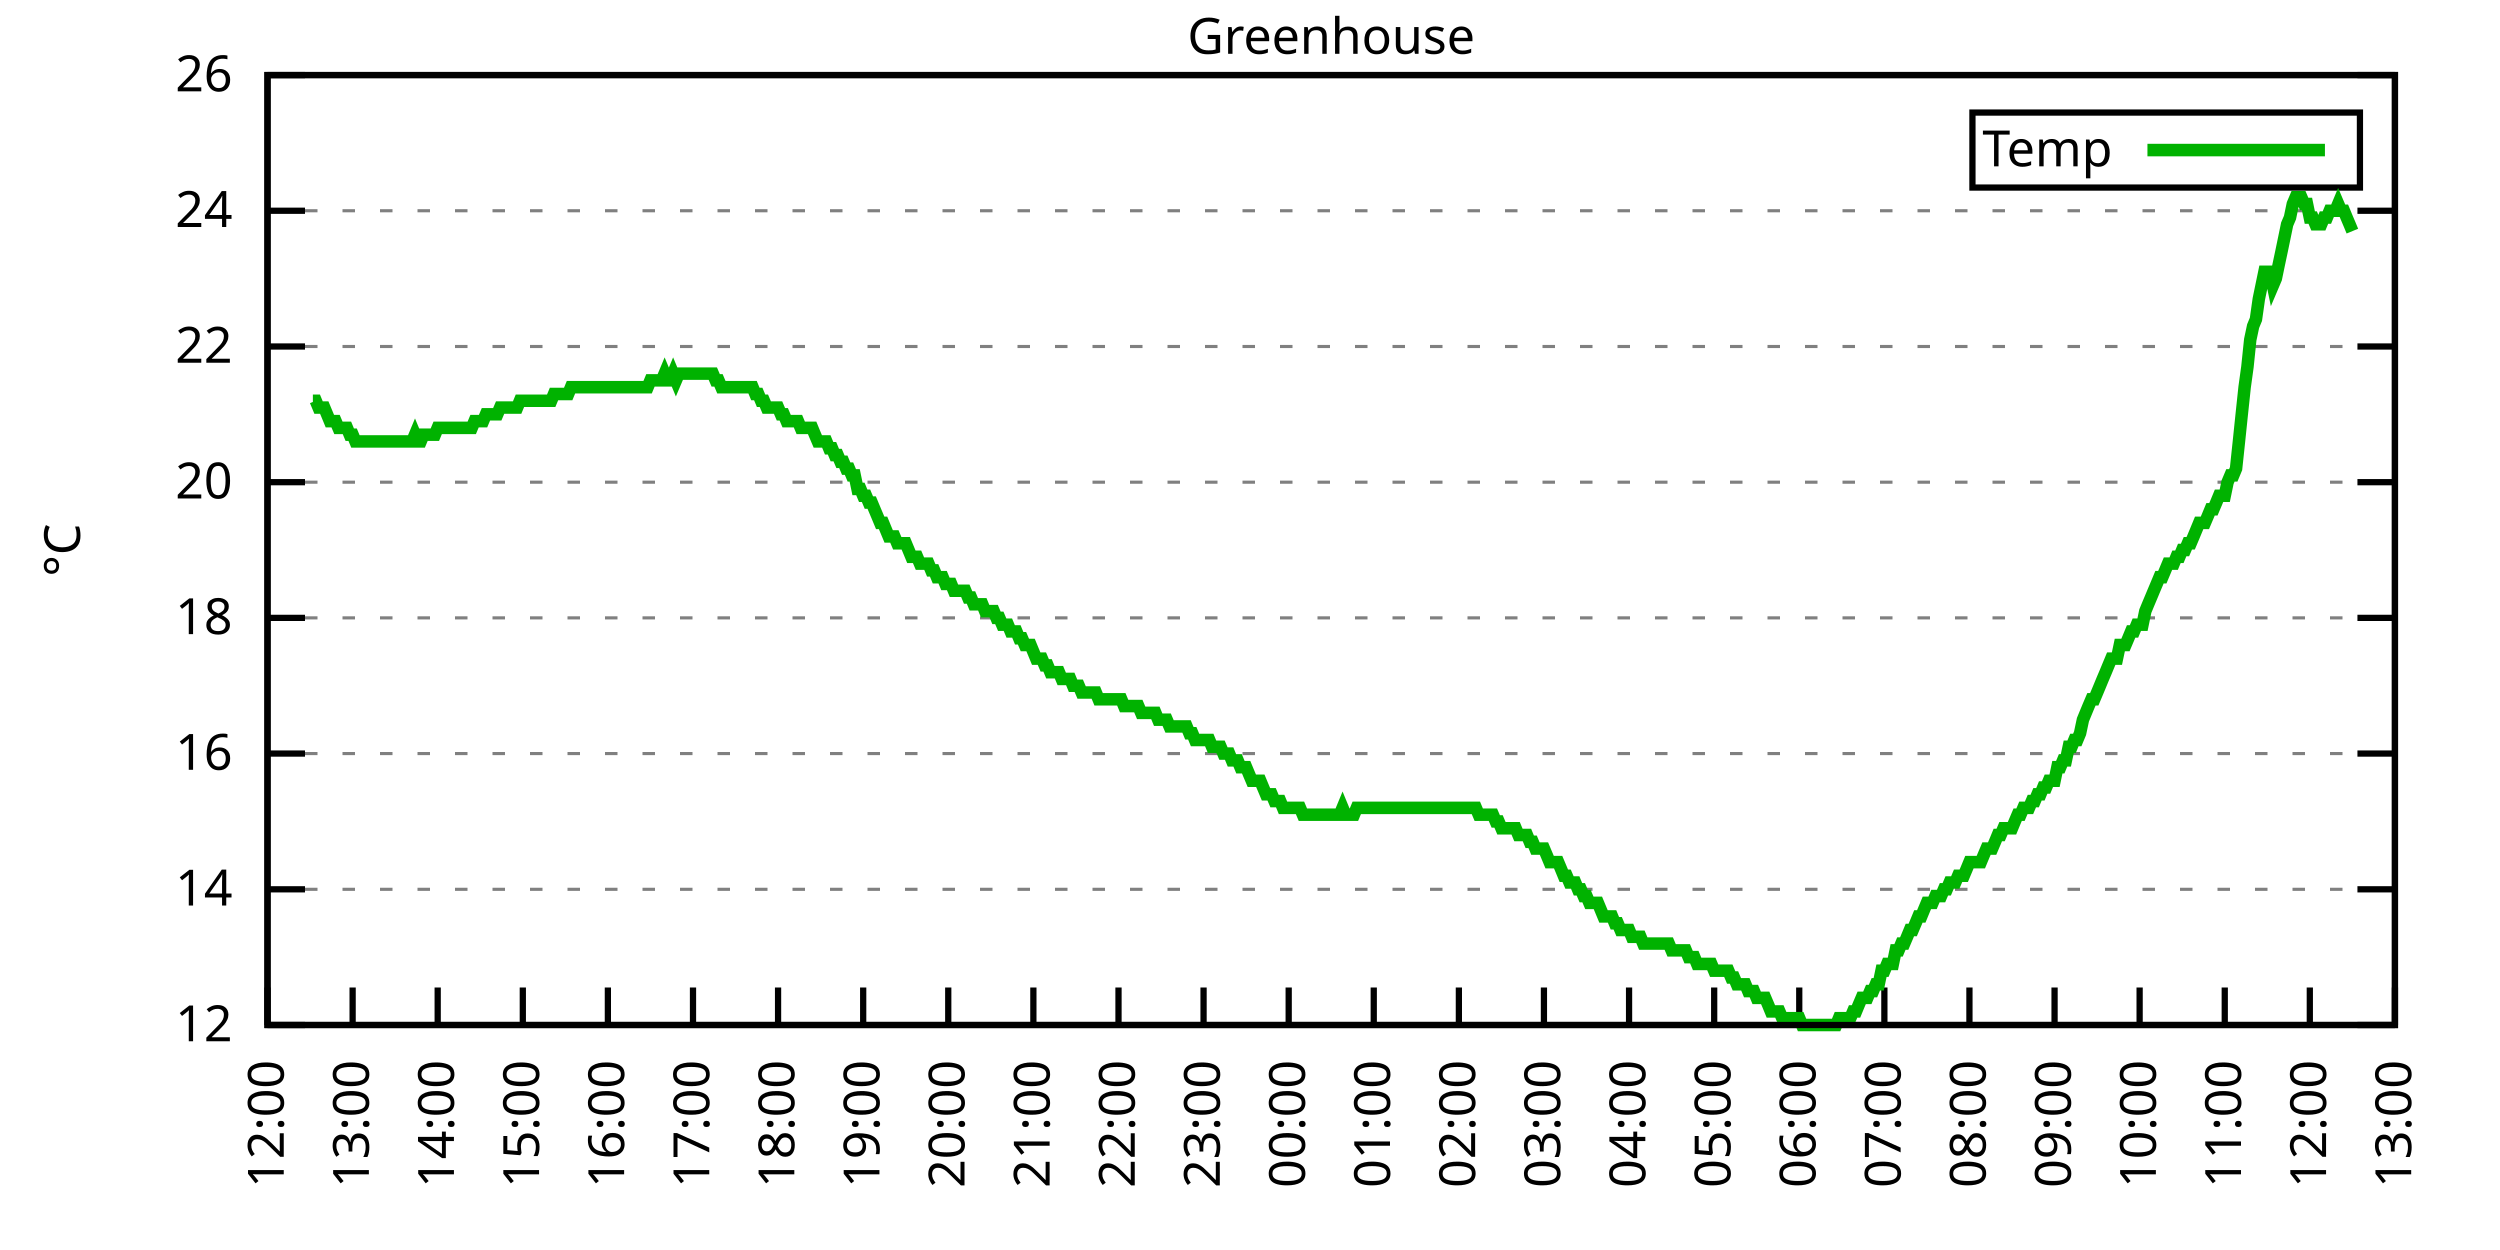
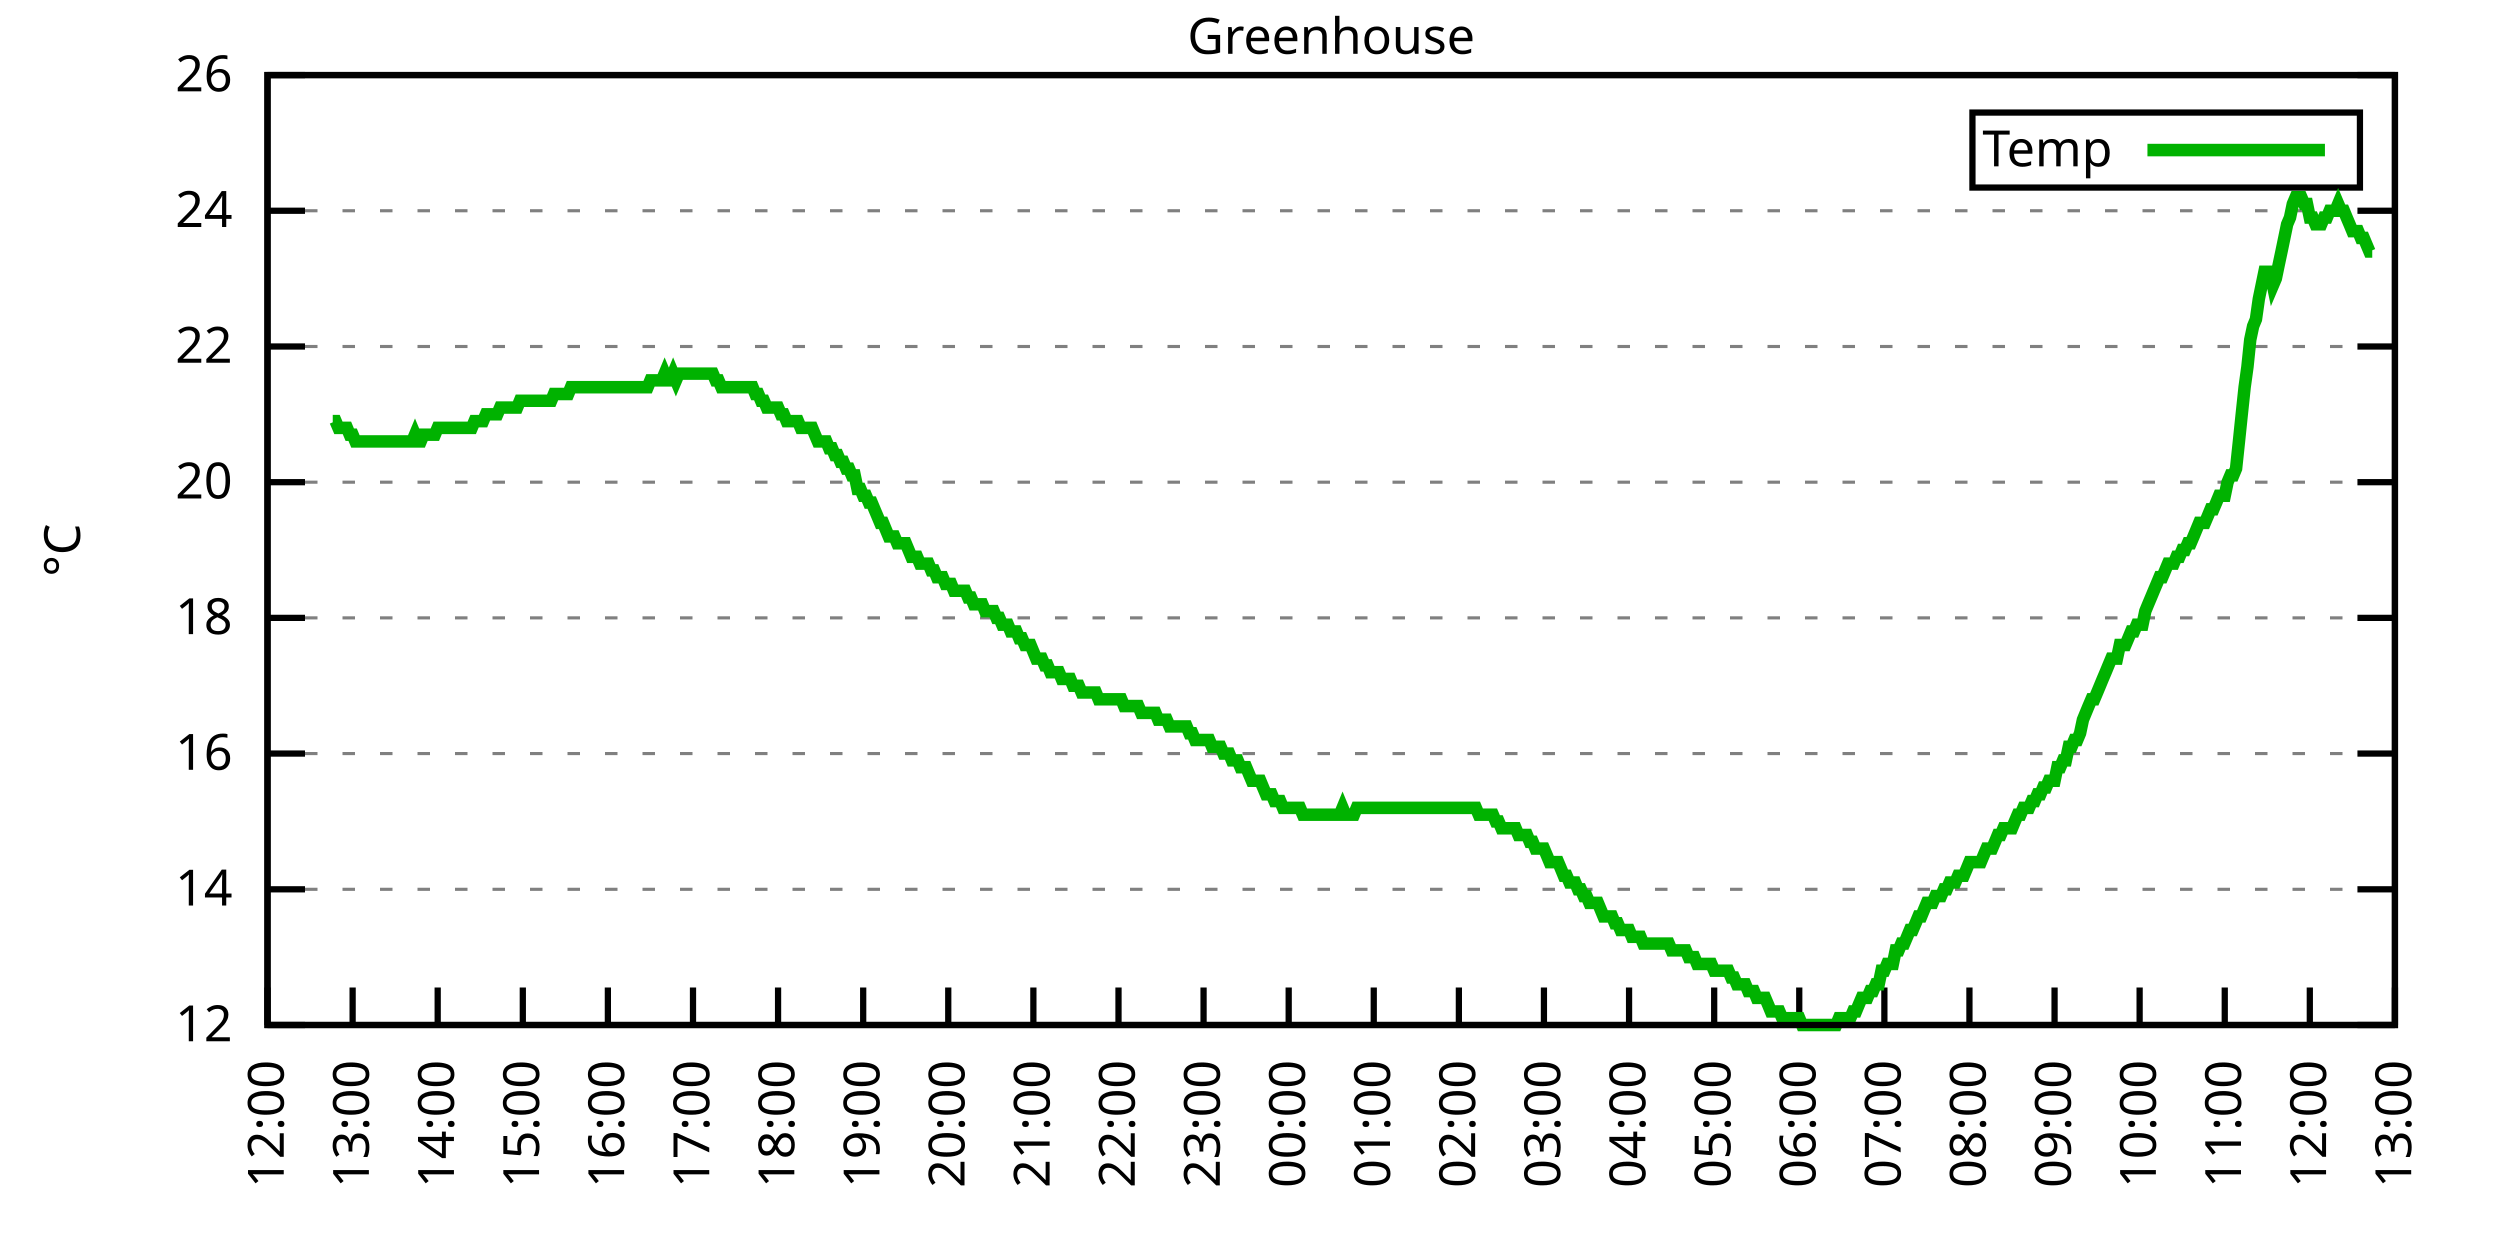
<svg xmlns="http://www.w3.org/2000/svg" xmlns:xlink="http://www.w3.org/1999/xlink" width="400" height="200" viewBox="0 0 400 200">
  <g id="gnuplot_canvas">
    <rect x="0" y="0" width="400" height="200" fill="none" />
    <defs>
      <circle id="gpDot" r="0.5" stroke-width="0.5" stroke="currentColor" />
      <path id="gpPt0" stroke-width="0.333" stroke="currentColor" d="M-1,0 h2 M0,-1 v2" />
      <path id="gpPt1" stroke-width="0.333" stroke="currentColor" d="M-1,-1 L1,1 M1,-1 L-1,1" />
      <path id="gpPt2" stroke-width="0.333" stroke="currentColor" d="M-1,0 L1,0 M0,-1 L0,1 M-1,-1 L1,1 M-1,1 L1,-1" />
      <rect id="gpPt3" stroke-width="0.333" stroke="currentColor" x="-1" y="-1" width="2" height="2" />
      <rect id="gpPt4" stroke-width="0.333" stroke="currentColor" fill="currentColor" x="-1" y="-1" width="2" height="2" />
      <circle id="gpPt5" stroke-width="0.333" stroke="currentColor" cx="0" cy="0" r="1" />
      <use xlink:href="#gpPt5" id="gpPt6" fill="currentColor" stroke="none" />
      <path id="gpPt7" stroke-width="0.333" stroke="currentColor" d="M0,-1.33 L-1.33,0.67 L1.33,0.67 z" />
      <use xlink:href="#gpPt7" id="gpPt8" fill="currentColor" stroke="none" />
      <use xlink:href="#gpPt7" id="gpPt9" stroke="currentColor" transform="rotate(180)" />
      <use xlink:href="#gpPt9" id="gpPt10" fill="currentColor" stroke="none" />
      <use xlink:href="#gpPt3" id="gpPt11" stroke="currentColor" transform="rotate(45)" />
      <use xlink:href="#gpPt11" id="gpPt12" fill="currentColor" stroke="none" />
      <path id="gpPt13" stroke-width="0.333" stroke="currentColor" d="M0,1.330 L1.265,0.411 L0.782,-1.067 L-0.782,-1.076 L-1.265,0.411 z" />
      <use xlink:href="#gpPt13" id="gpPt14" fill="currentColor" stroke="none" />
      <filter id="textbox" filterUnits="objectBoundingBox" x="0" y="0" height="1" width="1">
        <feFlood flood-color="white" flood-opacity="1" result="bgnd" />
        <feComposite in="SourceGraphic" in2="bgnd" operator="atop" />
      </filter>
      <filter id="greybox" filterUnits="objectBoundingBox" x="0" y="0" height="1" width="1">
        <feFlood flood-color="lightgrey" flood-opacity="1" result="grey" />
        <feComposite in="SourceGraphic" in2="grey" operator="atop" />
      </filter>
    </defs>
    <g fill="none" color="white" stroke="currentColor" stroke-width="1.00" stroke-linecap="butt" stroke-linejoin="miter">
</g>
    <g fill="none" color="black" stroke="currentColor" stroke-width="1.00" stroke-linecap="butt" stroke-linejoin="miter">
      <g stroke="none" shape-rendering="crispEdges">
        <polygon fill="rgb(255, 255, 255)" points="42.80,164.00 383.18,164.00 383.18,12.02 42.80,12.02 " />
      </g>
    </g>
    <g fill="none" color="black" stroke="currentColor" stroke-width="1.00" stroke-linecap="butt" stroke-linejoin="miter">
</g>
    <g fill="none" color="black" stroke="black" stroke-width="0.50" stroke-linecap="butt" stroke-linejoin="miter">
</g>
    <g fill="none" color="gray" stroke="currentColor" stroke-width="0.50" stroke-linecap="butt" stroke-linejoin="miter">
      <path stroke="gray" stroke-dasharray="2,4" class="gridline" d="M42.80,164.00 L383.19,164.00  " />
    </g>
    <g fill="none" color="gray" stroke="gray" stroke-width="1.00" stroke-linecap="butt" stroke-linejoin="miter">
</g>
    <g fill="none" color="black" stroke="currentColor" stroke-width="1.00" stroke-linecap="butt" stroke-linejoin="miter">
      <path stroke="black" d="M42.80,164.00 L48.80,164.00 M383.19,164.00 L377.19,164.00  " />
      <g transform="translate(37.20,166.60)" stroke="none" fill="black" font-family="Sans" font-size="8.00" text-anchor="end">
        <text>
          <tspan font-family="Sans"> 12</tspan>
        </text>
      </g>
    </g>
    <g fill="none" color="black" stroke="currentColor" stroke-width="1.00" stroke-linecap="butt" stroke-linejoin="miter">
</g>
    <g fill="none" color="black" stroke="black" stroke-width="0.50" stroke-linecap="butt" stroke-linejoin="miter">
</g>
    <g fill="none" color="gray" stroke="currentColor" stroke-width="0.50" stroke-linecap="butt" stroke-linejoin="miter">
      <path stroke="gray" stroke-dasharray="2,4" class="gridline" d="M42.80,142.29 L383.19,142.29  " />
    </g>
    <g fill="none" color="gray" stroke="gray" stroke-width="1.00" stroke-linecap="butt" stroke-linejoin="miter">
</g>
    <g fill="none" color="black" stroke="currentColor" stroke-width="1.00" stroke-linecap="butt" stroke-linejoin="miter">
      <path stroke="black" d="M42.80,142.29 L48.80,142.29 M383.19,142.29 L377.19,142.29  " />
      <g transform="translate(37.20,144.89)" stroke="none" fill="black" font-family="Sans" font-size="8.00" text-anchor="end">
        <text>
          <tspan font-family="Sans"> 14</tspan>
        </text>
      </g>
    </g>
    <g fill="none" color="black" stroke="currentColor" stroke-width="1.00" stroke-linecap="butt" stroke-linejoin="miter">
</g>
    <g fill="none" color="black" stroke="black" stroke-width="0.50" stroke-linecap="butt" stroke-linejoin="miter">
</g>
    <g fill="none" color="gray" stroke="currentColor" stroke-width="0.50" stroke-linecap="butt" stroke-linejoin="miter">
      <path stroke="gray" stroke-dasharray="2,4" class="gridline" d="M42.80,120.57 L383.19,120.57  " />
    </g>
    <g fill="none" color="gray" stroke="gray" stroke-width="1.00" stroke-linecap="butt" stroke-linejoin="miter">
</g>
    <g fill="none" color="black" stroke="currentColor" stroke-width="1.00" stroke-linecap="butt" stroke-linejoin="miter">
      <path stroke="black" d="M42.80,120.57 L48.80,120.57 M383.19,120.57 L377.19,120.57  " />
      <g transform="translate(37.20,123.17)" stroke="none" fill="black" font-family="Sans" font-size="8.00" text-anchor="end">
        <text>
          <tspan font-family="Sans"> 16</tspan>
        </text>
      </g>
    </g>
    <g fill="none" color="black" stroke="currentColor" stroke-width="1.00" stroke-linecap="butt" stroke-linejoin="miter">
</g>
    <g fill="none" color="black" stroke="black" stroke-width="0.50" stroke-linecap="butt" stroke-linejoin="miter">
</g>
    <g fill="none" color="gray" stroke="currentColor" stroke-width="0.50" stroke-linecap="butt" stroke-linejoin="miter">
      <path stroke="gray" stroke-dasharray="2,4" class="gridline" d="M42.80,98.86 L383.19,98.86  " />
    </g>
    <g fill="none" color="gray" stroke="gray" stroke-width="1.00" stroke-linecap="butt" stroke-linejoin="miter">
</g>
    <g fill="none" color="black" stroke="currentColor" stroke-width="1.00" stroke-linecap="butt" stroke-linejoin="miter">
      <path stroke="black" d="M42.80,98.86 L48.80,98.86 M383.19,98.86 L377.19,98.86  " />
      <g transform="translate(37.20,101.46)" stroke="none" fill="black" font-family="Sans" font-size="8.00" text-anchor="end">
        <text>
          <tspan font-family="Sans"> 18</tspan>
        </text>
      </g>
    </g>
    <g fill="none" color="black" stroke="currentColor" stroke-width="1.00" stroke-linecap="butt" stroke-linejoin="miter">
</g>
    <g fill="none" color="black" stroke="black" stroke-width="0.50" stroke-linecap="butt" stroke-linejoin="miter">
</g>
    <g fill="none" color="gray" stroke="currentColor" stroke-width="0.50" stroke-linecap="butt" stroke-linejoin="miter">
      <path stroke="gray" stroke-dasharray="2,4" class="gridline" d="M42.80,77.15 L383.19,77.15  " />
    </g>
    <g fill="none" color="gray" stroke="gray" stroke-width="1.00" stroke-linecap="butt" stroke-linejoin="miter">
</g>
    <g fill="none" color="black" stroke="currentColor" stroke-width="1.00" stroke-linecap="butt" stroke-linejoin="miter">
      <path stroke="black" d="M42.80,77.15 L48.80,77.15 M383.19,77.15 L377.19,77.15  " />
      <g transform="translate(37.20,79.75)" stroke="none" fill="black" font-family="Sans" font-size="8.00" text-anchor="end">
        <text>
          <tspan font-family="Sans"> 20</tspan>
        </text>
      </g>
    </g>
    <g fill="none" color="black" stroke="currentColor" stroke-width="1.00" stroke-linecap="butt" stroke-linejoin="miter">
</g>
    <g fill="none" color="black" stroke="black" stroke-width="0.50" stroke-linecap="butt" stroke-linejoin="miter">
</g>
    <g fill="none" color="gray" stroke="currentColor" stroke-width="0.50" stroke-linecap="butt" stroke-linejoin="miter">
      <path stroke="gray" stroke-dasharray="2,4" class="gridline" d="M42.80,55.44 L383.19,55.44  " />
    </g>
    <g fill="none" color="gray" stroke="gray" stroke-width="1.00" stroke-linecap="butt" stroke-linejoin="miter">
</g>
    <g fill="none" color="black" stroke="currentColor" stroke-width="1.00" stroke-linecap="butt" stroke-linejoin="miter">
      <path stroke="black" d="M42.80,55.44 L48.80,55.44 M383.19,55.44 L377.19,55.44  " />
      <g transform="translate(37.20,58.04)" stroke="none" fill="black" font-family="Sans" font-size="8.00" text-anchor="end">
        <text>
          <tspan font-family="Sans"> 22</tspan>
        </text>
      </g>
    </g>
    <g fill="none" color="black" stroke="currentColor" stroke-width="1.00" stroke-linecap="butt" stroke-linejoin="miter">
</g>
    <g fill="none" color="black" stroke="black" stroke-width="0.50" stroke-linecap="butt" stroke-linejoin="miter">
</g>
    <g fill="none" color="gray" stroke="currentColor" stroke-width="0.50" stroke-linecap="butt" stroke-linejoin="miter">
      <path stroke="gray" stroke-dasharray="2,4" class="gridline" d="M42.80,33.72 L383.19,33.72  " />
    </g>
    <g fill="none" color="gray" stroke="gray" stroke-width="1.00" stroke-linecap="butt" stroke-linejoin="miter">
</g>
    <g fill="none" color="black" stroke="currentColor" stroke-width="1.00" stroke-linecap="butt" stroke-linejoin="miter">
      <path stroke="black" d="M42.80,33.72 L48.80,33.72 M383.19,33.72 L377.19,33.72  " />
      <g transform="translate(37.20,36.32)" stroke="none" fill="black" font-family="Sans" font-size="8.00" text-anchor="end">
        <text>
          <tspan font-family="Sans"> 24</tspan>
        </text>
      </g>
    </g>
    <g fill="none" color="black" stroke="currentColor" stroke-width="1.00" stroke-linecap="butt" stroke-linejoin="miter">
</g>
    <g fill="none" color="black" stroke="black" stroke-width="0.50" stroke-linecap="butt" stroke-linejoin="miter">
</g>
    <g fill="none" color="gray" stroke="currentColor" stroke-width="0.50" stroke-linecap="butt" stroke-linejoin="miter">
      <path stroke="gray" stroke-dasharray="2,4" class="gridline" d="M42.80,12.01 L383.19,12.01  " />
    </g>
    <g fill="none" color="gray" stroke="gray" stroke-width="1.00" stroke-linecap="butt" stroke-linejoin="miter">
</g>
    <g fill="none" color="black" stroke="currentColor" stroke-width="1.00" stroke-linecap="butt" stroke-linejoin="miter">
      <path stroke="black" d="M42.80,12.01 L48.80,12.01 M383.19,12.01 L377.19,12.01  " />
      <g transform="translate(37.20,14.61)" stroke="none" fill="black" font-family="Sans" font-size="8.00" text-anchor="end">
        <text>
          <tspan font-family="Sans"> 26</tspan>
        </text>
      </g>
    </g>
    <g fill="none" color="black" stroke="currentColor" stroke-width="1.00" stroke-linecap="butt" stroke-linejoin="miter">
      <path stroke="black" d="M42.80,164.00 L42.80,158.00  " />
      <g transform="translate(45.40,169.60) rotate(270.00)" stroke="none" fill="black" font-family="Sans" font-size="8.00" text-anchor="end">
        <text>
          <tspan font-family="Sans">12:00</tspan>
        </text>
      </g>
    </g>
    <g fill="none" color="black" stroke="currentColor" stroke-width="1.00" stroke-linecap="butt" stroke-linejoin="miter">
      <path stroke="black" d="M56.42,164.00 L56.42,158.00  " />
      <g transform="translate(59.02,169.60) rotate(270.00)" stroke="none" fill="black" font-family="Sans" font-size="8.00" text-anchor="end">
        <text>
          <tspan font-family="Sans">13:00</tspan>
        </text>
      </g>
    </g>
    <g fill="none" color="black" stroke="currentColor" stroke-width="1.00" stroke-linecap="butt" stroke-linejoin="miter">
      <path stroke="black" d="M70.03,164.00 L70.03,158.00  " />
      <g transform="translate(72.63,169.60) rotate(270.00)" stroke="none" fill="black" font-family="Sans" font-size="8.00" text-anchor="end">
        <text>
          <tspan font-family="Sans">14:00</tspan>
        </text>
      </g>
    </g>
    <g fill="none" color="black" stroke="currentColor" stroke-width="1.00" stroke-linecap="butt" stroke-linejoin="miter">
      <path stroke="black" d="M83.65,164.00 L83.65,158.00  " />
      <g transform="translate(86.25,169.60) rotate(270.00)" stroke="none" fill="black" font-family="Sans" font-size="8.00" text-anchor="end">
        <text>
          <tspan font-family="Sans">15:00</tspan>
        </text>
      </g>
    </g>
    <g fill="none" color="black" stroke="currentColor" stroke-width="1.00" stroke-linecap="butt" stroke-linejoin="miter">
      <path stroke="black" d="M97.26,164.00 L97.26,158.00  " />
      <g transform="translate(99.86,169.60) rotate(270.00)" stroke="none" fill="black" font-family="Sans" font-size="8.00" text-anchor="end">
        <text>
          <tspan font-family="Sans">16:00</tspan>
        </text>
      </g>
    </g>
    <g fill="none" color="black" stroke="currentColor" stroke-width="1.00" stroke-linecap="butt" stroke-linejoin="miter">
      <path stroke="black" d="M110.88,164.00 L110.88,158.00  " />
      <g transform="translate(113.48,169.60) rotate(270.00)" stroke="none" fill="black" font-family="Sans" font-size="8.00" text-anchor="end">
        <text>
          <tspan font-family="Sans">17:00</tspan>
        </text>
      </g>
    </g>
    <g fill="none" color="black" stroke="currentColor" stroke-width="1.00" stroke-linecap="butt" stroke-linejoin="miter">
      <path stroke="black" d="M124.49,164.00 L124.49,158.00  " />
      <g transform="translate(127.09,169.60) rotate(270.00)" stroke="none" fill="black" font-family="Sans" font-size="8.00" text-anchor="end">
        <text>
          <tspan font-family="Sans">18:00</tspan>
        </text>
      </g>
    </g>
    <g fill="none" color="black" stroke="currentColor" stroke-width="1.00" stroke-linecap="butt" stroke-linejoin="miter">
      <path stroke="black" d="M138.11,164.00 L138.11,158.00  " />
      <g transform="translate(140.71,169.60) rotate(270.00)" stroke="none" fill="black" font-family="Sans" font-size="8.00" text-anchor="end">
        <text>
          <tspan font-family="Sans">19:00</tspan>
        </text>
      </g>
    </g>
    <g fill="none" color="black" stroke="currentColor" stroke-width="1.00" stroke-linecap="butt" stroke-linejoin="miter">
      <path stroke="black" d="M151.72,164.00 L151.72,158.00  " />
      <g transform="translate(154.32,169.60) rotate(270.00)" stroke="none" fill="black" font-family="Sans" font-size="8.00" text-anchor="end">
        <text>
          <tspan font-family="Sans">20:00</tspan>
        </text>
      </g>
    </g>
    <g fill="none" color="black" stroke="currentColor" stroke-width="1.00" stroke-linecap="butt" stroke-linejoin="miter">
      <path stroke="black" d="M165.34,164.00 L165.34,158.00  " />
      <g transform="translate(167.94,169.60) rotate(270.00)" stroke="none" fill="black" font-family="Sans" font-size="8.00" text-anchor="end">
        <text>
          <tspan font-family="Sans">21:00</tspan>
        </text>
      </g>
    </g>
    <g fill="none" color="black" stroke="currentColor" stroke-width="1.00" stroke-linecap="butt" stroke-linejoin="miter">
      <path stroke="black" d="M178.96,164.00 L178.96,158.00  " />
      <g transform="translate(181.56,169.60) rotate(270.00)" stroke="none" fill="black" font-family="Sans" font-size="8.00" text-anchor="end">
        <text>
          <tspan font-family="Sans">22:00</tspan>
        </text>
      </g>
    </g>
    <g fill="none" color="black" stroke="currentColor" stroke-width="1.00" stroke-linecap="butt" stroke-linejoin="miter">
      <path stroke="black" d="M192.57,164.00 L192.57,158.00  " />
      <g transform="translate(195.17,169.60) rotate(270.00)" stroke="none" fill="black" font-family="Sans" font-size="8.00" text-anchor="end">
        <text>
          <tspan font-family="Sans">23:00</tspan>
        </text>
      </g>
    </g>
    <g fill="none" color="black" stroke="currentColor" stroke-width="1.00" stroke-linecap="butt" stroke-linejoin="miter">
      <path stroke="black" d="M206.19,164.00 L206.19,158.00  " />
      <g transform="translate(208.79,169.60) rotate(270.00)" stroke="none" fill="black" font-family="Sans" font-size="8.00" text-anchor="end">
        <text>
          <tspan font-family="Sans">00:00</tspan>
        </text>
      </g>
    </g>
    <g fill="none" color="black" stroke="currentColor" stroke-width="1.00" stroke-linecap="butt" stroke-linejoin="miter">
      <path stroke="black" d="M219.80,164.00 L219.80,158.00  " />
      <g transform="translate(222.40,169.60) rotate(270.00)" stroke="none" fill="black" font-family="Sans" font-size="8.00" text-anchor="end">
        <text>
          <tspan font-family="Sans">01:00</tspan>
        </text>
      </g>
    </g>
    <g fill="none" color="black" stroke="currentColor" stroke-width="1.00" stroke-linecap="butt" stroke-linejoin="miter">
      <path stroke="black" d="M233.42,164.00 L233.42,158.00  " />
      <g transform="translate(236.02,169.60) rotate(270.00)" stroke="none" fill="black" font-family="Sans" font-size="8.00" text-anchor="end">
        <text>
          <tspan font-family="Sans">02:00</tspan>
        </text>
      </g>
    </g>
    <g fill="none" color="black" stroke="currentColor" stroke-width="1.00" stroke-linecap="butt" stroke-linejoin="miter">
      <path stroke="black" d="M247.03,164.00 L247.03,158.00  " />
      <g transform="translate(249.63,169.60) rotate(270.00)" stroke="none" fill="black" font-family="Sans" font-size="8.00" text-anchor="end">
        <text>
          <tspan font-family="Sans">03:00</tspan>
        </text>
      </g>
    </g>
    <g fill="none" color="black" stroke="currentColor" stroke-width="1.00" stroke-linecap="butt" stroke-linejoin="miter">
      <path stroke="black" d="M260.65,164.00 L260.65,158.00  " />
      <g transform="translate(263.25,169.60) rotate(270.00)" stroke="none" fill="black" font-family="Sans" font-size="8.00" text-anchor="end">
        <text>
          <tspan font-family="Sans">04:00</tspan>
        </text>
      </g>
    </g>
    <g fill="none" color="black" stroke="currentColor" stroke-width="1.00" stroke-linecap="butt" stroke-linejoin="miter">
      <path stroke="black" d="M274.27,164.00 L274.27,158.00  " />
      <g transform="translate(276.87,169.60) rotate(270.00)" stroke="none" fill="black" font-family="Sans" font-size="8.00" text-anchor="end">
        <text>
          <tspan font-family="Sans">05:00</tspan>
        </text>
      </g>
    </g>
    <g fill="none" color="black" stroke="currentColor" stroke-width="1.00" stroke-linecap="butt" stroke-linejoin="miter">
      <path stroke="black" d="M287.88,164.00 L287.88,158.00  " />
      <g transform="translate(290.48,169.60) rotate(270.00)" stroke="none" fill="black" font-family="Sans" font-size="8.00" text-anchor="end">
        <text>
          <tspan font-family="Sans">06:00</tspan>
        </text>
      </g>
    </g>
    <g fill="none" color="black" stroke="currentColor" stroke-width="1.00" stroke-linecap="butt" stroke-linejoin="miter">
      <path stroke="black" d="M301.50,164.00 L301.50,158.00  " />
      <g transform="translate(304.10,169.60) rotate(270.00)" stroke="none" fill="black" font-family="Sans" font-size="8.00" text-anchor="end">
        <text>
          <tspan font-family="Sans">07:00</tspan>
        </text>
      </g>
    </g>
    <g fill="none" color="black" stroke="currentColor" stroke-width="1.00" stroke-linecap="butt" stroke-linejoin="miter">
      <path stroke="black" d="M315.11,164.00 L315.11,158.00  " />
      <g transform="translate(317.71,169.60) rotate(270.00)" stroke="none" fill="black" font-family="Sans" font-size="8.00" text-anchor="end">
        <text>
          <tspan font-family="Sans">08:00</tspan>
        </text>
      </g>
    </g>
    <g fill="none" color="black" stroke="currentColor" stroke-width="1.00" stroke-linecap="butt" stroke-linejoin="miter">
      <path stroke="black" d="M328.73,164.00 L328.73,158.00  " />
      <g transform="translate(331.33,169.60) rotate(270.00)" stroke="none" fill="black" font-family="Sans" font-size="8.00" text-anchor="end">
        <text>
          <tspan font-family="Sans">09:00</tspan>
        </text>
      </g>
    </g>
    <g fill="none" color="black" stroke="currentColor" stroke-width="1.00" stroke-linecap="butt" stroke-linejoin="miter">
      <path stroke="black" d="M342.34,164.00 L342.34,158.00  " />
      <g transform="translate(344.94,169.60) rotate(270.00)" stroke="none" fill="black" font-family="Sans" font-size="8.00" text-anchor="end">
        <text>
          <tspan font-family="Sans">10:00</tspan>
        </text>
      </g>
    </g>
    <g fill="none" color="black" stroke="currentColor" stroke-width="1.00" stroke-linecap="butt" stroke-linejoin="miter">
      <path stroke="black" d="M355.96,164.00 L355.96,158.00  " />
      <g transform="translate(358.56,169.60) rotate(270.00)" stroke="none" fill="black" font-family="Sans" font-size="8.00" text-anchor="end">
        <text>
          <tspan font-family="Sans">11:00</tspan>
        </text>
      </g>
    </g>
    <g fill="none" color="black" stroke="currentColor" stroke-width="1.00" stroke-linecap="butt" stroke-linejoin="miter">
      <path stroke="black" d="M369.57,164.00 L369.57,158.00  " />
      <g transform="translate(372.17,169.60) rotate(270.00)" stroke="none" fill="black" font-family="Sans" font-size="8.00" text-anchor="end">
        <text>
          <tspan font-family="Sans">12:00</tspan>
        </text>
      </g>
    </g>
    <g fill="none" color="black" stroke="currentColor" stroke-width="1.00" stroke-linecap="butt" stroke-linejoin="miter">
      <path stroke="black" d="M383.19,164.00 L383.19,158.00  " />
      <g transform="translate(385.79,169.60) rotate(270.00)" stroke="none" fill="black" font-family="Sans" font-size="8.00" text-anchor="end">
        <text>
          <tspan font-family="Sans">13:00</tspan>
        </text>
      </g>
    </g>
    <g fill="none" color="black" stroke="currentColor" stroke-width="1.00" stroke-linecap="butt" stroke-linejoin="miter">
</g>
    <g fill="none" color="black" stroke="currentColor" stroke-width="1.00" stroke-linecap="butt" stroke-linejoin="miter">
      <path stroke="black" d="M42.80,12.01 L42.80,164.00 L383.19,164.00 L383.19,12.01 L42.80,12.01 Z  " />
    </g>
    <g fill="none" color="black" stroke="currentColor" stroke-width="1.00" stroke-linecap="butt" stroke-linejoin="miter">
</g>
    <g fill="none" color="black" stroke="currentColor" stroke-width="1.00" stroke-linecap="butt" stroke-linejoin="miter">
      <path stroke="black" d="M315.59,30.01 L315.59,18.01 L377.59,18.01 L377.59,30.01 L315.59,30.01 Z  " />
    </g>
    <g id="Greenhouse_plot_1">
      <g fill="none" color="white" stroke="black" stroke-width="2.00" stroke-linecap="butt" stroke-linejoin="miter">
</g>
      <g fill="none" color="black" stroke="currentColor" stroke-width="2.00" stroke-linecap="butt" stroke-linejoin="miter">
        <g transform="translate(337.99,26.61)" stroke="none" fill="black" font-family="Sans" font-size="8.00" text-anchor="end">
          <text>
            <tspan font-family="Sans">Temp</tspan>
          </text>
        </g>
      </g>
      <g fill="none" color="black" stroke="currentColor" stroke-width="2.00" stroke-linecap="butt" stroke-linejoin="miter">
-         <path stroke="rgb(  0, 178,   0)" d="M343.59,24.01 L371.99,24.01 M50.06,64.12 L50.52,64.12 L50.97,65.21 L51.42,65.21 L51.88,65.21 L52.33,66.29   L52.78,67.38 L53.24,67.38 L53.69,67.38 L54.15,68.46 L54.60,68.46 L55.05,68.46 L55.51,68.46 L55.96,69.55   L56.42,69.55 L56.87,70.63 L57.32,70.63 L57.78,70.63 L58.23,70.63 L58.68,70.63 L59.14,70.63 L59.59,70.63   L60.05,70.63 L60.50,70.63 L60.95,70.63 L61.41,70.63 L61.86,70.63 L62.32,70.63 L62.77,70.63 L63.22,70.63   L63.68,70.63 L64.13,70.63 L64.58,70.63 L65.04,70.63 L65.49,70.63 L65.95,70.63 L66.40,69.55 L66.85,70.63   L67.31,70.63 L67.76,69.55 L68.22,69.55 L68.67,69.55 L69.12,69.55 L69.58,69.55 L70.03,68.46 L70.49,68.46   L70.94,68.46 L71.39,68.46 L71.85,68.46 L72.30,68.46 L72.75,68.46 L73.21,68.46 L73.66,68.46 L74.12,68.46   L74.57,68.46 L75.02,68.46 L75.48,68.46 L75.93,67.38 L76.39,67.38 L76.84,67.38 L77.29,67.38 L77.75,66.29   L78.20,66.29 L78.65,66.29 L79.11,66.29 L79.56,66.29 L80.02,65.21 L80.47,65.21 L80.92,65.21 L81.38,65.21   L81.83,65.21 L82.29,65.21 L82.74,65.21 L83.19,64.12 L83.65,64.12 L84.10,64.12 L84.55,64.12 L85.01,64.12   L85.46,64.12 L85.92,64.12 L86.37,64.12 L86.82,64.12 L87.28,64.12 L87.73,64.12 L88.19,64.12 L88.64,63.04   L89.09,63.04 L89.55,63.04 L90.00,63.04 L90.45,63.04 L90.91,63.04 L91.36,61.95 L91.82,61.95 L92.27,61.95   L92.72,61.95 L93.18,61.95 L93.63,61.95 L94.09,61.95 L94.54,61.95 L94.99,61.95 L95.45,61.95 L95.90,61.95   L96.35,61.95 L96.81,61.95 L97.26,61.95 L97.72,61.95 L98.17,61.95 L98.62,61.95 L99.08,61.95 L99.53,61.95   L99.99,61.95 L100.44,61.95 L100.89,61.95 L101.35,61.95 L101.80,61.95 L102.25,61.95 L102.71,61.95 L103.16,61.95   L103.62,61.95 L104.07,60.86 L104.52,60.86 L104.98,60.86 L105.43,60.86 L105.89,60.86 L106.34,59.78 L106.79,60.86   L107.25,60.86 L107.70,59.78 L108.15,60.86 L108.61,59.78 L109.06,59.78 L109.52,59.78 L109.97,59.78 L110.42,59.78   L110.88,59.78 L111.33,59.78 L111.79,59.78 L112.24,59.78 L112.69,59.78 L113.15,59.78 L113.60,59.78 L114.05,59.78   L114.51,60.86 L114.96,60.86 L115.42,61.95 L115.87,61.95 L116.32,61.95 L116.78,61.95 L117.23,61.95 L117.69,61.95   L118.14,61.95 L118.59,61.95 L119.05,61.95 L119.50,61.95 L119.96,61.95 L120.41,61.95 L120.86,63.04 L121.32,63.04   L121.77,64.12 L122.22,64.12 L122.68,65.21 L123.13,65.21 L123.59,65.21 L124.04,65.21 L124.49,65.21 L124.95,66.29   L125.40,66.29 L125.86,67.38 L126.31,67.38 L126.76,67.38 L127.22,67.38 L127.67,67.38 L128.12,68.46 L128.58,68.46   L129.03,68.46 L129.49,68.46 L129.94,68.46 L130.39,69.55 L130.85,70.63 L131.30,70.63 L131.76,70.63 L132.21,70.63   L132.66,71.72 L133.12,71.72 L133.57,72.81 L134.02,72.81 L134.48,73.89 L134.93,73.89 L135.39,74.98 L135.84,74.98   L136.29,76.06 L136.75,76.06 L137.20,78.23 L137.66,78.23 L138.11,79.32 L138.56,79.32 L139.02,80.41 L139.47,80.41   L139.92,81.49 L140.38,82.58 L140.83,83.66 L141.29,83.66 L141.74,84.75 L142.19,85.83 L142.65,85.83 L143.10,85.83   L143.56,86.92 L144.01,86.92 L144.46,86.92 L144.92,86.92 L145.37,88.00 L145.82,89.09 L146.28,89.09 L146.73,89.09   L147.19,90.18 L147.64,90.18 L148.09,90.18 L148.55,90.18 L149.00,91.26 L149.46,91.26 L149.91,92.35 L150.36,92.35   L150.82,92.35 L151.27,93.43 L151.72,93.43 L152.18,93.43 L152.63,94.52 L153.09,94.52 L153.54,94.52 L153.99,94.52   L154.45,94.52 L154.90,95.60 L155.36,95.60 L155.81,96.69 L156.26,96.69 L156.72,96.69 L157.17,96.69 L157.62,97.78   L158.08,97.78 L158.53,97.78 L158.99,97.78 L159.44,98.86 L159.89,98.86 L160.35,99.95 L160.80,99.95 L161.26,99.95   L161.71,101.03 L162.16,101.03 L162.62,101.03 L163.07,102.12 L163.52,102.12 L163.98,103.20 L164.43,103.20 L164.89,103.20   L165.34,104.29 L165.79,105.38 L166.25,105.38 L166.70,105.38 L167.16,106.46 L167.61,106.46 L168.06,107.55 L168.52,107.55   L168.97,107.55 L169.43,107.55 L169.88,108.63 L170.33,108.63 L170.79,108.63 L171.24,108.63 L171.69,109.72 L172.15,109.72   L172.60,109.72 L173.06,110.80 L173.51,110.80 L173.96,110.80 L174.42,110.80 L174.87,110.80 L175.33,110.80 L175.78,111.89   L176.23,111.89 L176.69,111.89 L177.14,111.89 L177.59,111.89 L178.05,111.89 L178.50,111.89 L178.96,111.89 L179.41,111.89   L179.86,112.97 L180.32,112.97 L180.77,112.97 L181.23,112.97 L181.68,112.97 L182.13,112.97 L182.59,114.06 L183.04,114.06   L183.49,114.06 L183.95,114.06 L184.40,114.06 L184.86,114.06 L185.31,115.15 L185.76,115.15 L186.22,115.15 L186.67,115.15   L187.13,116.23 L187.58,116.23 L188.03,116.23 L188.49,116.23 L188.94,116.23 L189.39,116.23 L189.85,116.23 L190.30,117.32   L190.76,117.32 L191.21,118.40 L191.66,118.40 L192.12,118.40 L192.57,118.40 L193.03,118.40 L193.48,118.40 L193.93,119.49   L194.39,119.49 L194.84,119.49 L195.29,119.49 L195.75,120.57 L196.20,120.57 L196.66,120.57 L197.11,121.66 L197.56,121.66   L198.02,121.66 L198.47,122.75 L198.93,122.75 L199.38,122.75 L199.83,123.83 L200.29,124.92 L200.74,124.92 L201.19,124.92   L201.65,124.92 L202.10,126.00 L202.56,127.09 L203.01,127.09 L203.46,127.09 L203.92,128.17 L204.37,128.17 L204.83,128.17   L205.28,129.26 L205.73,129.26 L206.19,129.26 L206.64,129.26 L207.09,129.26 L207.55,129.26 L208.00,129.26 L208.46,130.35   L208.91,130.35 L209.36,130.35 L209.82,130.35 L210.27,130.35 L210.73,130.35 L211.18,130.35 L211.63,130.35 L212.09,130.35   L212.54,130.35 L213.00,130.35 L213.45,130.35 L213.90,130.35 L214.36,130.35 L214.81,129.26 L215.26,130.35 L215.72,130.35   L216.17,130.35 L216.63,130.35 L217.08,129.26 L217.53,129.26 L217.99,129.26 L218.44,129.26 L218.90,129.26 L219.35,129.26   L219.80,129.26 L220.26,129.26 L220.71,129.26 L221.16,129.26 L221.62,129.26 L222.07,129.26 L222.53,129.26 L222.98,129.26   L223.43,129.26 L223.89,129.26 L224.34,129.26 L224.80,129.26 L225.25,129.26 L225.70,129.26 L226.16,129.26 L226.61,129.26   L227.06,129.26 L227.52,129.26 L227.97,129.26 L228.43,129.26 L228.88,129.26 L229.33,129.26 L229.79,129.26 L230.24,129.26   L230.70,129.26 L231.15,129.26 L231.60,129.26 L232.06,129.26 L232.51,129.26 L232.96,129.26 L233.42,129.26 L233.87,129.26   L234.33,129.26 L234.78,129.26 L235.23,129.26 L235.69,129.26 L236.14,129.26 L236.60,130.35 L237.05,130.35 L237.50,130.35   L237.96,130.35 L238.41,130.35 L238.86,130.35 L239.32,131.43 L239.77,131.43 L240.23,132.52 L240.68,132.52 L241.13,132.52   L241.59,132.52 L242.04,132.52 L242.50,132.52 L242.95,133.60 L243.40,133.60 L243.86,133.60 L244.31,133.60 L244.76,134.69   L245.22,134.69 L245.67,135.77 L246.13,135.77 L246.58,135.77 L247.03,135.77 L247.49,136.86 L247.94,137.94 L248.40,137.94   L248.85,137.94 L249.30,137.94 L249.76,139.03 L250.21,140.12 L250.66,140.12 L251.12,141.20 L251.57,141.20 L252.03,141.20   L252.48,142.29 L252.93,142.29 L253.39,143.37 L253.84,143.37 L254.30,144.46 L254.75,144.46 L255.20,144.46 L255.66,144.46   L256.11,145.54 L256.56,146.63 L257.02,146.63 L257.47,146.63 L257.93,146.63 L258.38,147.72 L258.83,147.72 L259.29,148.80   L259.74,148.80 L260.20,148.80 L260.65,148.80 L261.10,149.89 L261.56,149.89 L262.01,149.89 L262.47,149.89 L262.92,150.97   L263.37,150.97 L263.83,150.97 L264.28,150.97 L264.73,150.97 L265.19,150.97 L265.64,150.97 L266.10,150.97 L266.55,150.97   L267.00,150.97 L267.46,152.06 L267.91,152.06 L268.37,152.06 L268.82,152.06 L269.27,152.06 L269.73,152.06 L270.18,153.14   L270.63,153.14 L271.09,153.14 L271.54,154.23 L272.00,154.23 L272.45,154.23 L272.90,154.23 L273.36,154.23 L273.81,154.23   L274.27,155.31 L274.72,155.31 L275.17,155.31 L275.63,155.31 L276.08,155.31 L276.53,155.31 L276.99,156.40 L277.44,156.40   L277.90,157.49 L278.35,157.49 L278.80,157.49 L279.26,157.49 L279.71,158.57 L280.17,158.57 L280.62,158.57 L281.07,159.66   L281.53,159.66 L281.98,159.66 L282.43,159.66 L282.89,160.74 L283.34,161.83 L283.80,161.83 L284.25,161.83 L284.70,161.83   L285.16,162.91 L285.61,162.91 L286.07,162.91 L286.52,162.91 L286.97,162.91 L287.43,162.91 L287.88,162.91 L288.33,164.00   L288.79,164.00 L289.24,164.00 L289.70,164.00 L290.15,164.00 L290.60,164.00 L291.06,164.00 L291.51,164.00 L291.97,164.00   L292.42,164.00 L292.87,164.00 L293.33,164.00 L293.78,164.00 L294.23,162.91 L294.69,162.91 L295.14,162.91 L295.60,162.91   L296.05,162.91 L296.50,161.83 L296.96,161.83 L297.41,160.74 L297.87,159.66 L298.32,159.66 L298.77,159.66 L299.23,158.57   L299.68,158.57 L300.13,157.49 L300.59,157.49 L301.04,155.31 L301.50,155.31 L301.95,154.23 L302.40,154.23 L302.86,154.23   L303.31,152.06 L303.77,152.06 L304.22,150.97 L304.67,150.97 L305.13,149.89 L305.58,148.80 L306.03,148.80 L306.49,147.72   L306.94,146.63 L307.40,146.63 L307.85,145.54 L308.30,144.46 L308.76,144.46 L309.21,144.46 L309.67,143.37 L310.12,143.37   L310.57,143.37 L311.03,142.29 L311.48,142.29 L311.94,141.20 L312.39,141.20 L312.84,141.20 L313.30,140.12 L313.75,140.12   L314.20,140.12 L314.66,139.03 L315.11,137.94 L315.57,137.94 L316.02,137.94 L316.47,137.94 L316.93,137.94 L317.38,136.86   L317.84,135.77 L318.29,135.77 L318.74,135.77 L319.20,134.69 L319.65,133.60 L320.10,133.60 L320.56,132.52 L321.01,132.52   L321.47,132.52 L321.92,132.52 L322.37,131.43 L322.83,130.35 L323.28,130.35 L323.74,129.26 L324.19,129.26 L324.64,129.26   L325.10,128.17 L325.55,128.17 L326.00,127.09 L326.46,127.09 L326.91,126.00 L327.37,126.00 L327.82,124.92 L328.27,124.92   L328.73,124.92 L329.18,122.75 L329.64,122.75 L330.09,121.66 L330.54,121.66 L331.00,119.49 L331.45,119.49 L331.90,118.40   L332.36,118.40 L332.81,117.32 L333.27,115.15 L333.72,114.06 L334.17,112.97 L334.63,111.89 L335.08,111.89 L335.54,110.80   L335.99,109.72 L336.44,108.63 L336.90,107.55 L337.35,106.46 L337.80,105.38 L338.26,105.38 L338.71,105.38 L339.17,103.20   L339.62,103.20 L340.07,103.20 L340.53,102.12 L340.98,101.03 L341.44,101.03 L341.89,99.95 L342.34,99.95 L342.80,99.95   L343.25,97.78 L343.70,96.69 L344.16,95.60 L344.61,94.52 L345.07,93.43 L345.52,92.35 L345.97,92.35 L346.43,91.26   L346.88,90.18 L347.34,90.18 L347.79,90.18 L348.24,89.09 L348.70,89.09 L349.15,88.00 L349.60,88.00 L350.06,86.92   L350.51,86.92 L350.97,85.83 L351.42,84.75 L351.87,83.66 L352.33,83.66 L352.78,83.66 L353.24,82.58 L353.69,81.49   L354.14,81.49 L354.60,80.41 L355.05,79.32 L355.50,79.32 L355.96,79.32 L356.41,77.15 L356.87,76.06 L357.32,76.06   L357.77,74.98 L358.23,70.63 L358.68,66.29 L359.14,61.95 L359.59,58.69 L360.04,54.35 L360.50,52.18 L360.95,51.09   L361.41,47.84 L361.86,45.66 L362.31,43.49 L362.77,43.49 L363.22,43.49 L363.67,45.66 L364.13,44.58 L364.58,42.41   L365.04,40.24 L365.49,38.07 L365.94,35.89 L366.40,34.81 L366.85,32.64 L367.31,31.55 L367.76,31.55 L368.21,31.55   L368.67,32.64 L369.12,32.64 L369.57,34.81 L370.03,34.81 L370.48,35.89 L370.94,35.89 L371.39,35.89 L371.84,34.81   L372.30,34.81 L372.75,33.72 L373.21,33.72 L373.66,33.72 L374.11,32.64 L374.57,33.72 L375.02,33.72 L375.47,34.81   L375.93,35.89 L376.38,36.98  " />
+         <path stroke="rgb(  0, 178,   0)" d="M343.59,24.01 L371.99,24.01 M53.24,67.38 L53.69,67.38 L54.15,68.46 L54.60,68.46 L55.05,68.46 L55.51,68.46   L55.96,69.55 L56.42,69.55 L56.87,70.63 L57.32,70.63 L57.78,70.63 L58.23,70.63 L58.68,70.63 L59.14,70.63   L59.59,70.63 L60.05,70.63 L60.50,70.63 L60.95,70.63 L61.41,70.63 L61.86,70.63 L62.32,70.63 L62.77,70.63   L63.22,70.63 L63.68,70.63 L64.13,70.63 L64.58,70.63 L65.04,70.63 L65.49,70.63 L65.95,70.63 L66.40,69.55   L66.85,70.63 L67.31,70.63 L67.76,69.55 L68.22,69.55 L68.67,69.55 L69.12,69.55 L69.58,69.55 L70.03,68.46   L70.49,68.46 L70.94,68.46 L71.39,68.46 L71.85,68.46 L72.30,68.46 L72.75,68.46 L73.21,68.46 L73.66,68.46   L74.12,68.46 L74.57,68.46 L75.02,68.46 L75.48,68.46 L75.93,67.38 L76.39,67.38 L76.84,67.38 L77.29,67.38   L77.75,66.29 L78.20,66.29 L78.65,66.29 L79.11,66.29 L79.56,66.29 L80.02,65.21 L80.47,65.21 L80.92,65.21   L81.38,65.21 L81.83,65.21 L82.29,65.21 L82.74,65.21 L83.19,64.12 L83.65,64.12 L84.10,64.12 L84.55,64.12   L85.01,64.12 L85.46,64.12 L85.92,64.12 L86.37,64.12 L86.82,64.12 L87.28,64.12 L87.73,64.12 L88.19,64.12   L88.64,63.04 L89.09,63.04 L89.55,63.04 L90.00,63.04 L90.45,63.04 L90.91,63.04 L91.36,61.95 L91.82,61.95   L92.27,61.95 L92.72,61.95 L93.18,61.95 L93.63,61.95 L94.09,61.95 L94.54,61.95 L94.99,61.95 L95.45,61.95   L95.90,61.95 L96.35,61.95 L96.81,61.95 L97.26,61.95 L97.72,61.95 L98.17,61.95 L98.62,61.95 L99.08,61.95   L99.53,61.95 L99.99,61.95 L100.44,61.95 L100.89,61.95 L101.35,61.95 L101.80,61.95 L102.25,61.95 L102.71,61.95   L103.16,61.95 L103.62,61.95 L104.07,60.86 L104.52,60.86 L104.98,60.86 L105.43,60.86 L105.89,60.86 L106.34,59.78   L106.79,60.86 L107.25,60.86 L107.70,59.78 L108.15,60.86 L108.61,59.78 L109.06,59.78 L109.52,59.78 L109.97,59.78   L110.42,59.78 L110.88,59.78 L111.33,59.78 L111.79,59.78 L112.24,59.78 L112.69,59.78 L113.15,59.78 L113.60,59.78   L114.05,59.78 L114.51,60.86 L114.96,60.86 L115.42,61.95 L115.87,61.95 L116.32,61.95 L116.78,61.95 L117.23,61.95   L117.69,61.95 L118.14,61.95 L118.59,61.95 L119.05,61.95 L119.50,61.95 L119.96,61.95 L120.41,61.95 L120.86,63.04   L121.32,63.04 L121.77,64.12 L122.22,64.12 L122.68,65.21 L123.13,65.21 L123.59,65.21 L124.04,65.21 L124.49,65.21   L124.95,66.29 L125.40,66.29 L125.86,67.38 L126.31,67.38 L126.76,67.38 L127.22,67.38 L127.67,67.38 L128.12,68.46   L128.58,68.46 L129.03,68.46 L129.49,68.46 L129.94,68.46 L130.39,69.55 L130.85,70.63 L131.30,70.63 L131.76,70.63   L132.21,70.63 L132.66,71.72 L133.12,71.72 L133.57,72.81 L134.02,72.81 L134.48,73.89 L134.93,73.89 L135.39,74.98   L135.84,74.98 L136.29,76.06 L136.75,76.06 L137.20,78.23 L137.66,78.23 L138.11,79.32 L138.56,79.32 L139.02,80.41   L139.47,80.41 L139.92,81.49 L140.38,82.58 L140.83,83.66 L141.29,83.66 L141.74,84.75 L142.19,85.83 L142.65,85.83   L143.10,85.83 L143.56,86.92 L144.01,86.92 L144.46,86.92 L144.92,86.92 L145.37,88.00 L145.82,89.09 L146.28,89.09   L146.73,89.09 L147.19,90.18 L147.64,90.18 L148.09,90.18 L148.55,90.18 L149.00,91.26 L149.46,91.26 L149.91,92.35   L150.36,92.35 L150.82,92.35 L151.27,93.43 L151.72,93.43 L152.18,93.43 L152.63,94.52 L153.09,94.52 L153.54,94.52   L153.99,94.52 L154.45,94.52 L154.90,95.60 L155.36,95.60 L155.81,96.69 L156.26,96.69 L156.72,96.69 L157.17,96.69   L157.62,97.78 L158.08,97.78 L158.53,97.78 L158.99,97.78 L159.44,98.86 L159.89,98.86 L160.35,99.95 L160.80,99.95   L161.26,99.95 L161.71,101.03 L162.16,101.03 L162.62,101.03 L163.07,102.12 L163.52,102.12 L163.98,103.20 L164.43,103.20   L164.89,103.20 L165.34,104.29 L165.79,105.38 L166.25,105.38 L166.70,105.38 L167.16,106.46 L167.61,106.46 L168.06,107.55   L168.52,107.55 L168.97,107.55 L169.43,107.55 L169.88,108.63 L170.33,108.63 L170.79,108.63 L171.24,108.63 L171.69,109.72   L172.15,109.72 L172.60,109.72 L173.06,110.80 L173.51,110.80 L173.96,110.80 L174.42,110.80 L174.87,110.80 L175.33,110.80   L175.78,111.89 L176.23,111.89 L176.69,111.89 L177.14,111.89 L177.59,111.89 L178.05,111.89 L178.50,111.89 L178.96,111.89   L179.41,111.89 L179.86,112.97 L180.32,112.97 L180.77,112.97 L181.23,112.97 L181.68,112.97 L182.13,112.97 L182.59,114.06   L183.04,114.06 L183.49,114.06 L183.95,114.06 L184.40,114.06 L184.86,114.06 L185.31,115.15 L185.76,115.15 L186.22,115.15   L186.67,115.15 L187.13,116.23 L187.58,116.23 L188.03,116.23 L188.49,116.23 L188.94,116.23 L189.39,116.23 L189.85,116.23   L190.30,117.32 L190.76,117.32 L191.21,118.40 L191.66,118.40 L192.12,118.40 L192.57,118.40 L193.03,118.40 L193.48,118.40   L193.93,119.49 L194.39,119.49 L194.84,119.49 L195.29,119.49 L195.75,120.57 L196.20,120.57 L196.66,120.57 L197.11,121.66   L197.56,121.66 L198.02,121.66 L198.47,122.75 L198.93,122.75 L199.38,122.75 L199.83,123.83 L200.29,124.92 L200.74,124.92   L201.19,124.92 L201.65,124.92 L202.10,126.00 L202.56,127.09 L203.01,127.09 L203.46,127.09 L203.92,128.17 L204.37,128.17   L204.83,128.17 L205.28,129.26 L205.73,129.26 L206.19,129.26 L206.64,129.26 L207.09,129.26 L207.55,129.26 L208.00,129.26   L208.46,130.35 L208.91,130.35 L209.36,130.35 L209.82,130.35 L210.27,130.35 L210.73,130.35 L211.18,130.35 L211.63,130.35   L212.09,130.35 L212.54,130.35 L213.00,130.35 L213.45,130.35 L213.90,130.35 L214.36,130.35 L214.81,129.26 L215.26,130.35   L215.72,130.35 L216.17,130.35 L216.63,130.35 L217.08,129.26 L217.53,129.26 L217.99,129.26 L218.44,129.26 L218.90,129.26   L219.35,129.26 L219.80,129.26 L220.26,129.26 L220.71,129.26 L221.16,129.26 L221.62,129.26 L222.07,129.26 L222.53,129.26   L222.98,129.26 L223.43,129.26 L223.89,129.26 L224.34,129.26 L224.80,129.26 L225.25,129.26 L225.70,129.26 L226.16,129.26   L226.61,129.26 L227.06,129.26 L227.52,129.26 L227.97,129.26 L228.43,129.26 L228.88,129.26 L229.33,129.26 L229.79,129.26   L230.24,129.26 L230.70,129.26 L231.15,129.26 L231.60,129.26 L232.06,129.26 L232.51,129.26 L232.96,129.26 L233.42,129.26   L233.87,129.26 L234.33,129.26 L234.78,129.26 L235.23,129.26 L235.69,129.26 L236.14,129.26 L236.60,130.35 L237.05,130.35   L237.50,130.35 L237.96,130.35 L238.41,130.35 L238.86,130.35 L239.32,131.43 L239.77,131.43 L240.23,132.52 L240.68,132.52   L241.13,132.52 L241.59,132.52 L242.04,132.52 L242.50,132.52 L242.95,133.60 L243.40,133.60 L243.86,133.60 L244.31,133.60   L244.76,134.69 L245.22,134.69 L245.67,135.77 L246.13,135.77 L246.58,135.77 L247.03,135.77 L247.49,136.86 L247.94,137.94   L248.40,137.94 L248.85,137.94 L249.30,137.94 L249.76,139.03 L250.21,140.12 L250.66,140.12 L251.12,141.20 L251.57,141.20   L252.03,141.20 L252.48,142.29 L252.93,142.29 L253.39,143.37 L253.84,143.37 L254.30,144.46 L254.75,144.46 L255.20,144.46   L255.66,144.46 L256.11,145.54 L256.56,146.63 L257.02,146.63 L257.47,146.63 L257.93,146.63 L258.38,147.72 L258.83,147.72   L259.29,148.80 L259.74,148.80 L260.20,148.80 L260.65,148.80 L261.10,149.89 L261.56,149.89 L262.01,149.89 L262.47,149.89   L262.92,150.97 L263.37,150.97 L263.83,150.97 L264.28,150.97 L264.73,150.97 L265.19,150.97 L265.64,150.97 L266.10,150.97   L266.55,150.97 L267.00,150.97 L267.46,152.06 L267.91,152.06 L268.37,152.06 L268.82,152.06 L269.27,152.06 L269.73,152.06   L270.18,153.14 L270.63,153.14 L271.09,153.14 L271.54,154.23 L272.00,154.23 L272.45,154.23 L272.90,154.23 L273.36,154.23   L273.81,154.23 L274.27,155.31 L274.72,155.31 L275.17,155.31 L275.63,155.31 L276.08,155.31 L276.53,155.31 L276.99,156.40   L277.44,156.40 L277.90,157.49 L278.35,157.49 L278.80,157.49 L279.26,157.49 L279.71,158.57 L280.17,158.57 L280.62,158.57   L281.07,159.66 L281.53,159.66 L281.98,159.66 L282.43,159.66 L282.89,160.74 L283.34,161.83 L283.80,161.83 L284.25,161.83   L284.70,161.83 L285.16,162.91 L285.61,162.91 L286.07,162.91 L286.52,162.91 L286.97,162.91 L287.43,162.91 L287.88,162.91   L288.33,164.00 L288.79,164.00 L289.24,164.00 L289.70,164.00 L290.15,164.00 L290.60,164.00 L291.06,164.00 L291.51,164.00   L291.97,164.00 L292.42,164.00 L292.87,164.00 L293.33,164.00 L293.78,164.00 L294.23,162.91 L294.69,162.91 L295.14,162.91   L295.60,162.91 L296.05,162.91 L296.50,161.83 L296.96,161.83 L297.41,160.74 L297.87,159.66 L298.32,159.66 L298.77,159.66   L299.23,158.57 L299.68,158.57 L300.13,157.49 L300.59,157.49 L301.04,155.31 L301.50,155.31 L301.95,154.23 L302.40,154.23   L302.86,154.23 L303.31,152.06 L303.77,152.06 L304.22,150.97 L304.67,150.97 L305.13,149.89 L305.58,148.80 L306.03,148.80   L306.49,147.72 L306.94,146.63 L307.40,146.63 L307.85,145.54 L308.30,144.46 L308.76,144.46 L309.21,144.46 L309.67,143.37   L310.12,143.37 L310.57,143.37 L311.03,142.29 L311.48,142.29 L311.94,141.20 L312.39,141.20 L312.84,141.20 L313.30,140.12   L313.75,140.12 L314.20,140.12 L314.66,139.03 L315.11,137.94 L315.57,137.94 L316.02,137.94 L316.47,137.94 L316.93,137.94   L317.38,136.86 L317.84,135.77 L318.29,135.77 L318.74,135.77 L319.20,134.69 L319.65,133.60 L320.10,133.60 L320.56,132.52   L321.01,132.52 L321.47,132.52 L321.92,132.52 L322.37,131.43 L322.83,130.35 L323.28,130.35 L323.74,129.26 L324.19,129.26   L324.64,129.26 L325.10,128.17 L325.55,128.17 L326.00,127.09 L326.46,127.09 L326.91,126.00 L327.37,126.00 L327.82,124.92   L328.27,124.92 L328.73,124.92 L329.18,122.75 L329.64,122.75 L330.09,121.66 L330.54,121.66 L331.00,119.49 L331.45,119.49   L331.90,118.40 L332.36,118.40 L332.81,117.32 L333.27,115.15 L333.72,114.06 L334.17,112.97 L334.63,111.89 L335.08,111.89   L335.54,110.80 L335.99,109.72 L336.44,108.63 L336.90,107.55 L337.35,106.46 L337.80,105.38 L338.26,105.38 L338.71,105.38   L339.17,103.20 L339.62,103.20 L340.07,103.20 L340.53,102.12 L340.98,101.03 L341.44,101.03 L341.89,99.95 L342.34,99.95   L342.80,99.95 L343.25,97.78 L343.70,96.69 L344.16,95.60 L344.61,94.52 L345.07,93.43 L345.52,92.35 L345.97,92.35   L346.43,91.26 L346.88,90.18 L347.34,90.18 L347.79,90.18 L348.24,89.09 L348.70,89.09 L349.15,88.00 L349.60,88.00   L350.06,86.92 L350.51,86.92 L350.97,85.83 L351.42,84.75 L351.87,83.66 L352.33,83.66 L352.78,83.66 L353.24,82.58   L353.69,81.49 L354.14,81.49 L354.60,80.41 L355.05,79.32 L355.50,79.32 L355.96,79.32 L356.41,77.15 L356.87,76.06   L357.32,76.06 L357.77,74.98 L358.23,70.63 L358.68,66.29 L359.14,61.95 L359.59,58.69 L360.04,54.35 L360.50,52.18   L360.95,51.09 L361.41,47.84 L361.86,45.66 L362.31,43.49 L362.77,43.49 L363.22,43.49 L363.67,45.66 L364.13,44.58   L364.58,42.41 L365.04,40.24 L365.49,38.07 L365.94,35.89 L366.40,34.81 L366.85,32.64 L367.31,31.55 L367.76,31.55   L368.21,31.55 L368.67,32.64 L369.12,32.64 L369.57,34.81 L370.03,34.81 L370.48,35.89 L370.94,35.89 L371.39,35.89   L371.84,34.81 L372.30,34.81 L372.75,33.72 L373.21,33.72 L373.66,33.72 L374.11,32.64 L374.57,33.72 L375.02,33.72   L375.47,34.81 L375.93,35.89 L376.38,36.98 L376.84,36.98 L377.29,36.98 L377.74,38.07 L378.20,38.07 L378.65,39.15   L379.11,40.24 L379.56,40.24  " />
      </g>
    </g>
    <g fill="none" color="black" stroke="currentColor" stroke-width="2.00" stroke-linecap="butt" stroke-linejoin="miter">
</g>
    <g fill="none" color="black" stroke="black" stroke-width="1.00" stroke-linecap="butt" stroke-linejoin="miter">
</g>
    <g fill="none" color="black" stroke="currentColor" stroke-width="1.00" stroke-linecap="butt" stroke-linejoin="miter">
      <path stroke="black" d="M42.80,12.01 L42.80,164.00 L383.19,164.00 L383.19,12.01 L42.80,12.01 Z  " />
      <g transform="translate(12.80,88.01) rotate(270.00)" stroke="none" fill="black" font-family="Sans" font-size="8.00" text-anchor="middle">
        <text>
          <tspan font-family="Sans">°C</tspan>
        </text>
      </g>
    </g>
    <g fill="none" color="black" stroke="currentColor" stroke-width="1.00" stroke-linecap="butt" stroke-linejoin="miter">
</g>
    <g fill="none" color="black" stroke="currentColor" stroke-width="1.00" stroke-linecap="butt" stroke-linejoin="miter">
      <g transform="translate(212.99,8.61)" stroke="none" fill="black" font-family="Sans" font-size="8.00" text-anchor="middle">
        <text>
          <tspan font-family="Sans">Greenhouse</tspan>
        </text>
      </g>
    </g>
    <g fill="none" color="black" stroke="currentColor" stroke-width="1.00" stroke-linecap="butt" stroke-linejoin="miter">
</g>
  </g>
</svg>
